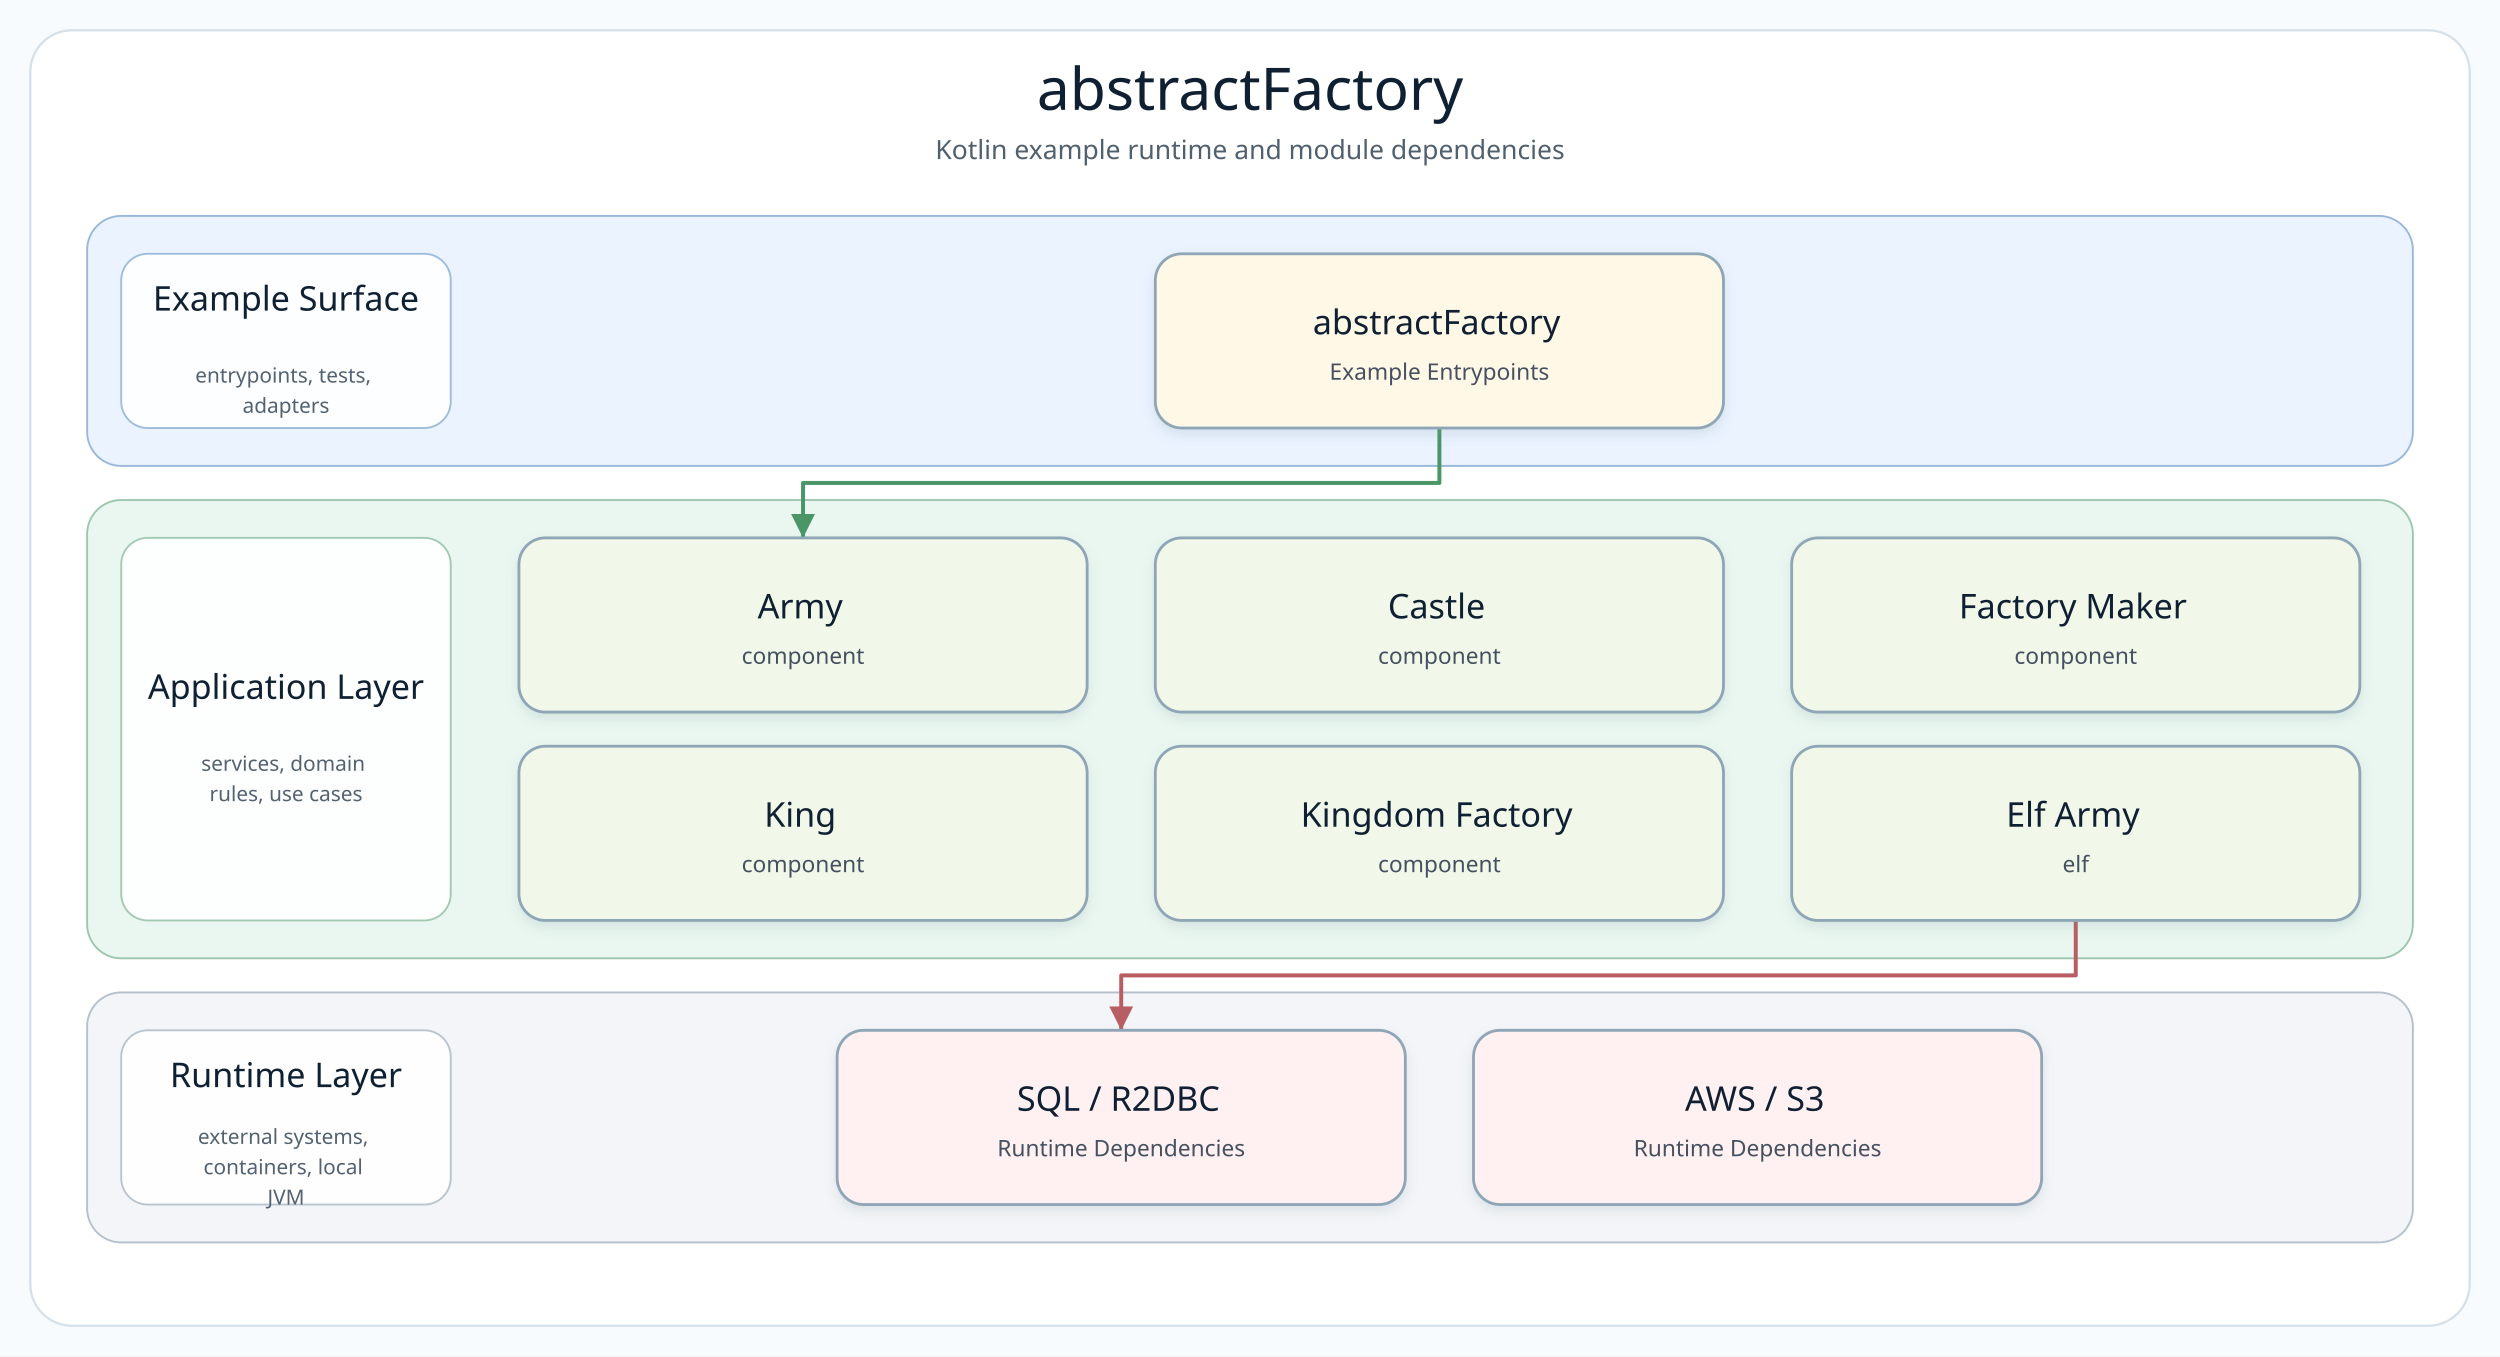
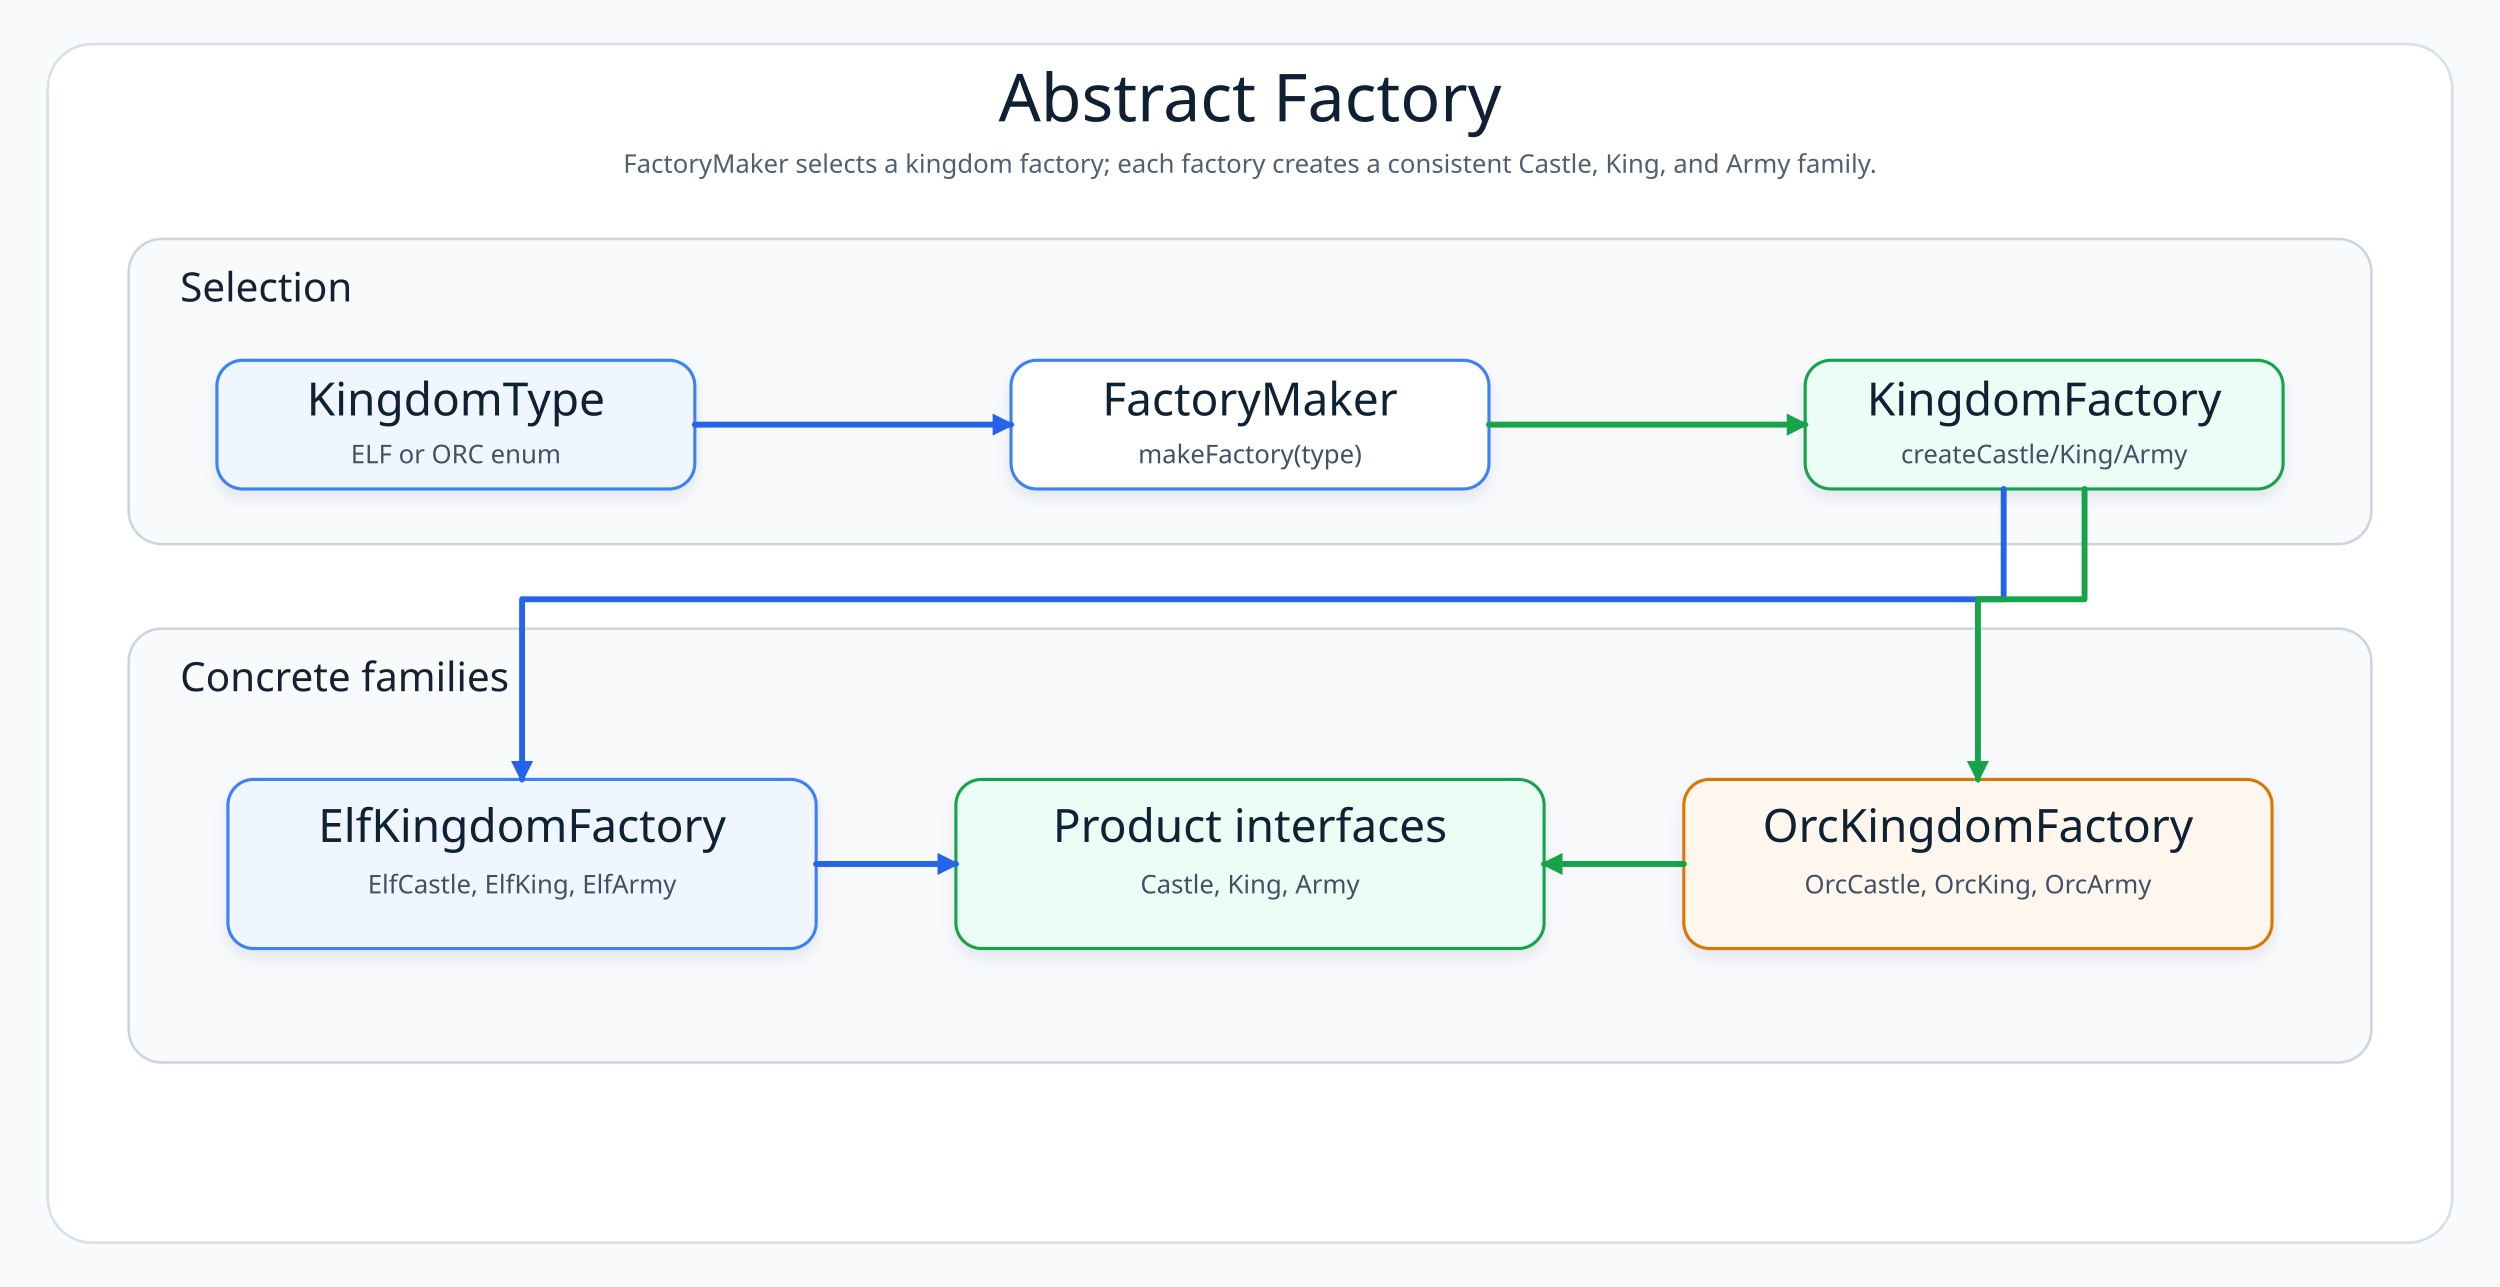
- <svg xmlns="http://www.w3.org/2000/svg" width="1320" height="716" viewBox="0 0 1320 716" role="img" aria-label="abstractFactory architecture diagram">
+ <svg xmlns="http://www.w3.org/2000/svg" width="1360" height="700" viewBox="0 0 1360 700" role="img" aria-label="Abstract Factory pattern diagram">
  <defs>
-     <filter id="softShadow" x="-8%" y="-8%" width="116%" height="124%">
-       <feDropShadow dx="0" dy="3" stdDeviation="3" flood-color="#7890A5" flood-opacity="0.18" />
+     <filter id="shadow" x="-8%" y="-8%" width="116%" height="124%">
+       <feDropShadow dx="0" dy="4" stdDeviation="4" flood-color="#64748B" flood-opacity="0.16" />
    </filter>
-     <marker id="arrow-api" markerWidth="8" markerHeight="8" refX="7" refY="4" orient="auto" markerUnits="strokeWidth">
-       <path d="M 1 1 L 7 4 L 1 7 Z" fill="#4F7DB5" />
+     <marker id="arrowBlue" markerWidth="12" markerHeight="12" refX="10" refY="6" orient="auto" markerUnits="userSpaceOnUse">
+       <path d="M 0 0 L 12 6 L 0 12 Z" fill="#2563EB" />
    </marker>
-     <marker id="arrow-service" markerWidth="8" markerHeight="8" refX="7" refY="4" orient="auto" markerUnits="strokeWidth">
-       <path d="M 1 1 L 7 4 L 1 7 Z" fill="#4A9667" />
-     </marker>
-     <marker id="arrow-infra" markerWidth="8" markerHeight="8" refX="7" refY="4" orient="auto" markerUnits="strokeWidth">
-       <path d="M 1 1 L 7 4 L 1 7 Z" fill="#B18435" />
-     </marker>
-     <marker id="arrow-bt" markerWidth="8" markerHeight="8" refX="7" refY="4" orient="auto" markerUnits="strokeWidth">
-       <path d="M 1 1 L 7 4 L 1 7 Z" fill="#3E927D" />
-     </marker>
-     <marker id="arrow-runtime" markerWidth="8" markerHeight="8" refX="7" refY="4" orient="auto" markerUnits="strokeWidth">
-       <path d="M 1 1 L 7 4 L 1 7 Z" fill="#B85E63" />
+     <marker id="arrowGreen" markerWidth="12" markerHeight="12" refX="10" refY="6" orient="auto" markerUnits="userSpaceOnUse">
+       <path d="M 0 0 L 12 6 L 0 12 Z" fill="#16A34A" />
    </marker>
    <style>
-       .canvas { fill: #F8FBFD; }
-       .frame { fill: #FFFFFF; stroke: #D5E0E8; stroke-width: 1.2; }
-       .diagram-title { font-family: "Architects Daughter"; font-size: 31px; fill: #102033; }
-       .diagram-subtitle { font-family: "Comic Mono"; font-size: 14px; fill: #51606F; }
-       .layer-title { font-family: "Architects Daughter"; font-size: 18px; fill: #102033; }
-       .layer-detail { font-family: "Comic Mono"; font-size: 11px; fill: #536170; }
-       .node rect { stroke-width: 1.5; }
-       .node-title { font-family: "Architects Daughter"; font-size: 18px; fill: #102033; }
-       .node-detail { font-family: "Comic Mono"; font-size: 12px; fill: #465160; }
+       .canvas{fill:#F8FAFC}.frame{fill:#fff;stroke:#D6E0E8;stroke-width:1.4}.layer{fill:#F8FAFC;stroke:#CBD5E1;stroke-width:1.4}.title{font-family:"Architects Daughter";font-size:36px;fill:#102033}.subtitle{font-family:"Comic Mono";font-size:14px;fill:#51606F}.label{font-family:"Architects Daughter";font-size:22px;fill:#172033}.cardTitle{font-family:"Architects Daughter";font-size:25px;fill:#102033}.cardText{font-family:"Comic Mono";font-size:14px;fill:#415166}.line{fill:none;stroke-width:3.2;stroke-linecap:round;stroke-linejoin:round}
    </style>
  </defs>
-   <rect class="canvas" width="1320" height="716" />
-   <rect class="frame" x="16" y="16" width="1288" height="684" rx="22" />
-   <text class="diagram-title" x="660.0" y="58" text-anchor="middle">abstractFactory</text>
-   <text class="diagram-subtitle" x="660.0" y="84" text-anchor="middle">Kotlin example runtime and module dependencies</text>
-   <g>
-     <g class="layer" data-layer="surface">
-       <rect x="46.0" y="114.0" width="1228.0" height="132.0" rx="18" fill="#EAF3FF" stroke="#9AB7D9" />
-       <rect x="64.0" y="134.0" width="174" height="92.0" rx="14" fill="#FFFFFF" stroke="#9AB7D9" opacity="0.92" />
-       <text text-anchor="middle">
-         <tspan class="layer-title" x="151.0" y="164.0">Example Surface</tspan>
-       </text>
-       <text text-anchor="middle">
-         <tspan class="layer-detail" x="151.0" y="202.0">entrypoints, tests,</tspan>
-         <tspan class="layer-detail" x="151.0" y="218.0">adapters</tspan>
-       </text>
-     </g>
-     <g class="layer" data-layer="service">
-       <rect x="46.0" y="264.0" width="1228.0" height="242.0" rx="18" fill="#EAF7F0" stroke="#9CC7AE" />
-       <rect x="64.0" y="284.0" width="174" height="202.0" rx="14" fill="#FFFFFF" stroke="#9CC7AE" opacity="0.92" />
-       <text text-anchor="middle">
-         <tspan class="layer-title" x="151.0" y="369.0">Application Layer</tspan>
-       </text>
-       <text text-anchor="middle">
-         <tspan class="layer-detail" x="151.0" y="407.0">services, domain</tspan>
-         <tspan class="layer-detail" x="151.0" y="423.0">rules, use cases</tspan>
-       </text>
-     </g>
-     <g class="layer" data-layer="runtime">
-       <rect x="46.0" y="524.0" width="1228.0" height="132.0" rx="18" fill="#F3F5F8" stroke="#B5C0CB" />
-       <rect x="64.0" y="544.0" width="174" height="92.0" rx="14" fill="#FFFFFF" stroke="#B5C0CB" opacity="0.92" />
-       <text text-anchor="middle">
-         <tspan class="layer-title" x="151.0" y="574.0">Runtime Layer</tspan>
-       </text>
-       <text text-anchor="middle">
-         <tspan class="layer-detail" x="151.0" y="604.0">external systems,</tspan>
-         <tspan class="layer-detail" x="151.0" y="620.0">containers, local</tspan>
-         <tspan class="layer-detail" x="151.0" y="636.0">JVM</tspan>
-       </text>
-     </g>
-     <g class="edge" data-edge="entry0-&gt;service0" data-label="starts">
-       <path d="M 760.0 226.0 L 760.0 255.0 L 424.0 255.0 L 424.0 284.0" fill="none" stroke="#4A9667" stroke-width="2.1" stroke-linecap="square" stroke-linejoin="round" marker-end="url(#arrow-service)" />
-     </g>
-     <g class="edge" data-edge="service5-&gt;runtime0" data-label="runs on">
-       <path d="M 1096.0 486.0 L 1096.0 515.0 L 592.0 515.0 L 592.0 544.0" fill="none" stroke="#B85E63" stroke-width="2.1" stroke-linecap="square" stroke-linejoin="round" marker-end="url(#arrow-runtime)" />
-     </g>
-     <g class="node" data-node="entry0" data-lines="abstractFactory | Example Entrypoints">
-       <rect x="610.0" y="134.0" width="300.0" height="92.0" rx="14" fill="#FFF8E7" stroke="#8FA6B6" filter="url(#softShadow)" />
-       <text text-anchor="middle">
-         <tspan class="node-title" x="760.0" y="176.5">abstractFactory</tspan>
-         <tspan class="node-detail" x="760.0" y="200.5">Example Entrypoints</tspan>
-       </text>
-     </g>
-     <g class="node" data-node="service0" data-lines="Army | component">
-       <rect x="274.0" y="284.0" width="300.0" height="92.0" rx="14" fill="#F1F8E9" stroke="#8FA6B6" filter="url(#softShadow)" />
-       <text text-anchor="middle">
-         <tspan class="node-title" x="424.0" y="326.5">Army</tspan>
-         <tspan class="node-detail" x="424.0" y="350.5">component</tspan>
-       </text>
-     </g>
-     <g class="node" data-node="service1" data-lines="Castle | component">
-       <rect x="610.0" y="284.0" width="300.0" height="92.0" rx="14" fill="#F1F8E9" stroke="#8FA6B6" filter="url(#softShadow)" />
-       <text text-anchor="middle">
-         <tspan class="node-title" x="760.0" y="326.5">Castle</tspan>
-         <tspan class="node-detail" x="760.0" y="350.5">component</tspan>
-       </text>
-     </g>
-     <g class="node" data-node="service2" data-lines="Factory Maker | component">
-       <rect x="946.0" y="284.0" width="300.0" height="92.0" rx="14" fill="#F1F8E9" stroke="#8FA6B6" filter="url(#softShadow)" />
-       <text text-anchor="middle">
-         <tspan class="node-title" x="1096.0" y="326.5">Factory Maker</tspan>
-         <tspan class="node-detail" x="1096.0" y="350.5">component</tspan>
-       </text>
-     </g>
-     <g class="node" data-node="service3" data-lines="King | component">
-       <rect x="274.0" y="394.0" width="300.0" height="92.0" rx="14" fill="#F1F8E9" stroke="#8FA6B6" filter="url(#softShadow)" />
-       <text text-anchor="middle">
-         <tspan class="node-title" x="424.0" y="436.5">King</tspan>
-         <tspan class="node-detail" x="424.0" y="460.5">component</tspan>
-       </text>
-     </g>
-     <g class="node" data-node="service4" data-lines="Kingdom Factory | component">
-       <rect x="610.0" y="394.0" width="300.0" height="92.0" rx="14" fill="#F1F8E9" stroke="#8FA6B6" filter="url(#softShadow)" />
-       <text text-anchor="middle">
-         <tspan class="node-title" x="760.0" y="436.5">Kingdom Factory</tspan>
-         <tspan class="node-detail" x="760.0" y="460.5">component</tspan>
-       </text>
-     </g>
-     <g class="node" data-node="service5" data-lines="Elf Army | elf">
-       <rect x="946.0" y="394.0" width="300.0" height="92.0" rx="14" fill="#F1F8E9" stroke="#8FA6B6" filter="url(#softShadow)" />
-       <text text-anchor="middle">
-         <tspan class="node-title" x="1096.0" y="436.5">Elf Army</tspan>
-         <tspan class="node-detail" x="1096.0" y="460.5">elf</tspan>
-       </text>
-     </g>
-     <g class="node" data-node="runtime0" data-lines="SQL / R2DBC | Runtime Dependencies">
-       <rect x="442.0" y="544.0" width="300.0" height="92.0" rx="14" fill="#FFF1F1" stroke="#8FA6B6" filter="url(#softShadow)" />
-       <text text-anchor="middle">
-         <tspan class="node-title" x="592.0" y="586.5">SQL / R2DBC</tspan>
-         <tspan class="node-detail" x="592.0" y="610.5">Runtime Dependencies</tspan>
-       </text>
-     </g>
-     <g class="node" data-node="runtime1" data-lines="AWS / S3 | Runtime Dependencies">
-       <rect x="778.0" y="544.0" width="300.0" height="92.0" rx="14" fill="#FFF1F1" stroke="#8FA6B6" filter="url(#softShadow)" />
-       <text text-anchor="middle">
-         <tspan class="node-title" x="928.0" y="586.5">AWS / S3</tspan>
-         <tspan class="node-detail" x="928.0" y="610.5">Runtime Dependencies</tspan>
-       </text>
-     </g>
+   <rect class="canvas" width="1360" height="700" />
+   <rect class="frame" x="26" y="24" width="1308" height="652" rx="24" />
+   <text class="title" x="680" y="66" text-anchor="middle">Abstract Factory</text>
+   <text class="subtitle" x="680" y="94" text-anchor="middle">FactoryMaker selects a kingdom factory; each factory creates a consistent Castle, King, and Army family.</text>
+   <rect class="layer" x="70" y="130" width="1220" height="166" rx="18" />
+   <text class="label" x="98" y="164">Selection</text>
+   <g filter="url(#shadow)">
+     <rect x="118" y="196" width="260" height="70" rx="14" fill="#EFF6FF" stroke="#3B82F6" stroke-width="1.7" />
+     <text class="cardTitle" x="248" y="226" text-anchor="middle">KingdomType</text>
+     <text class="cardText" x="248" y="252" text-anchor="middle">ELF or ORC enum</text>
  </g>
+   <g filter="url(#shadow)">
+     <rect x="550" y="196" width="260" height="70" rx="14" fill="#FFFFFF" stroke="#3B82F6" stroke-width="1.7" />
+     <text class="cardTitle" x="680" y="226" text-anchor="middle">FactoryMaker</text>
+     <text class="cardText" x="680" y="252" text-anchor="middle">makeFactory(type)</text>
+   </g>
+   <g filter="url(#shadow)">
+     <rect x="982" y="196" width="260" height="70" rx="14" fill="#ECFDF5" stroke="#16A34A" stroke-width="1.7" />
+     <text class="cardTitle" x="1112" y="226" text-anchor="middle">KingdomFactory</text>
+     <text class="cardText" x="1112" y="252" text-anchor="middle">createCastle/King/Army</text>
+   </g>
+   <rect class="layer" x="70" y="342" width="1220" height="236" rx="18" />
+   <text class="label" x="98" y="376">Concrete families</text>
+   <g filter="url(#shadow)">
+     <rect x="124" y="424" width="320" height="92" rx="14" fill="#EFF6FF" stroke="#3B82F6" stroke-width="1.7" />
+     <text class="cardTitle" x="284" y="458" text-anchor="middle">ElfKingdomFactory</text>
+     <text class="cardText" x="284" y="486" text-anchor="middle">ElfCastle, ElfKing, ElfArmy</text>
+   </g>
+   <g filter="url(#shadow)">
+     <rect x="520" y="424" width="320" height="92" rx="14" fill="#ECFDF5" stroke="#16A34A" stroke-width="1.7" />
+     <text class="cardTitle" x="680" y="458" text-anchor="middle">Product interfaces</text>
+     <text class="cardText" x="680" y="486" text-anchor="middle">Castle, King, Army</text>
+   </g>
+   <g filter="url(#shadow)">
+     <rect x="916" y="424" width="320" height="92" rx="14" fill="#FFF7ED" stroke="#D97706" stroke-width="1.7" />
+     <text class="cardTitle" x="1076" y="458" text-anchor="middle">OrcKingdomFactory</text>
+     <text class="cardText" x="1076" y="486" text-anchor="middle">OrcCastle, OrcKing, OrcArmy</text>
+   </g>
+   <path class="line" d="M 378 231 L 550 231" stroke="#2563EB" marker-end="url(#arrowBlue)" />
+   <path class="line" d="M 810 231 L 982 231" stroke="#16A34A" marker-end="url(#arrowGreen)" />
+   <path class="line" d="M 1090 266 L 1090 326 L 284 326 L 284 424" stroke="#2563EB" marker-end="url(#arrowBlue)" />
+   <path class="line" d="M 1134 266 L 1134 326 L 1076 326 L 1076 424" stroke="#16A34A" marker-end="url(#arrowGreen)" />
+   <path class="line" d="M 444 470 L 520 470" stroke="#2563EB" marker-end="url(#arrowBlue)" />
+   <path class="line" d="M 916 470 L 840 470" stroke="#16A34A" marker-end="url(#arrowGreen)" />
</svg>
